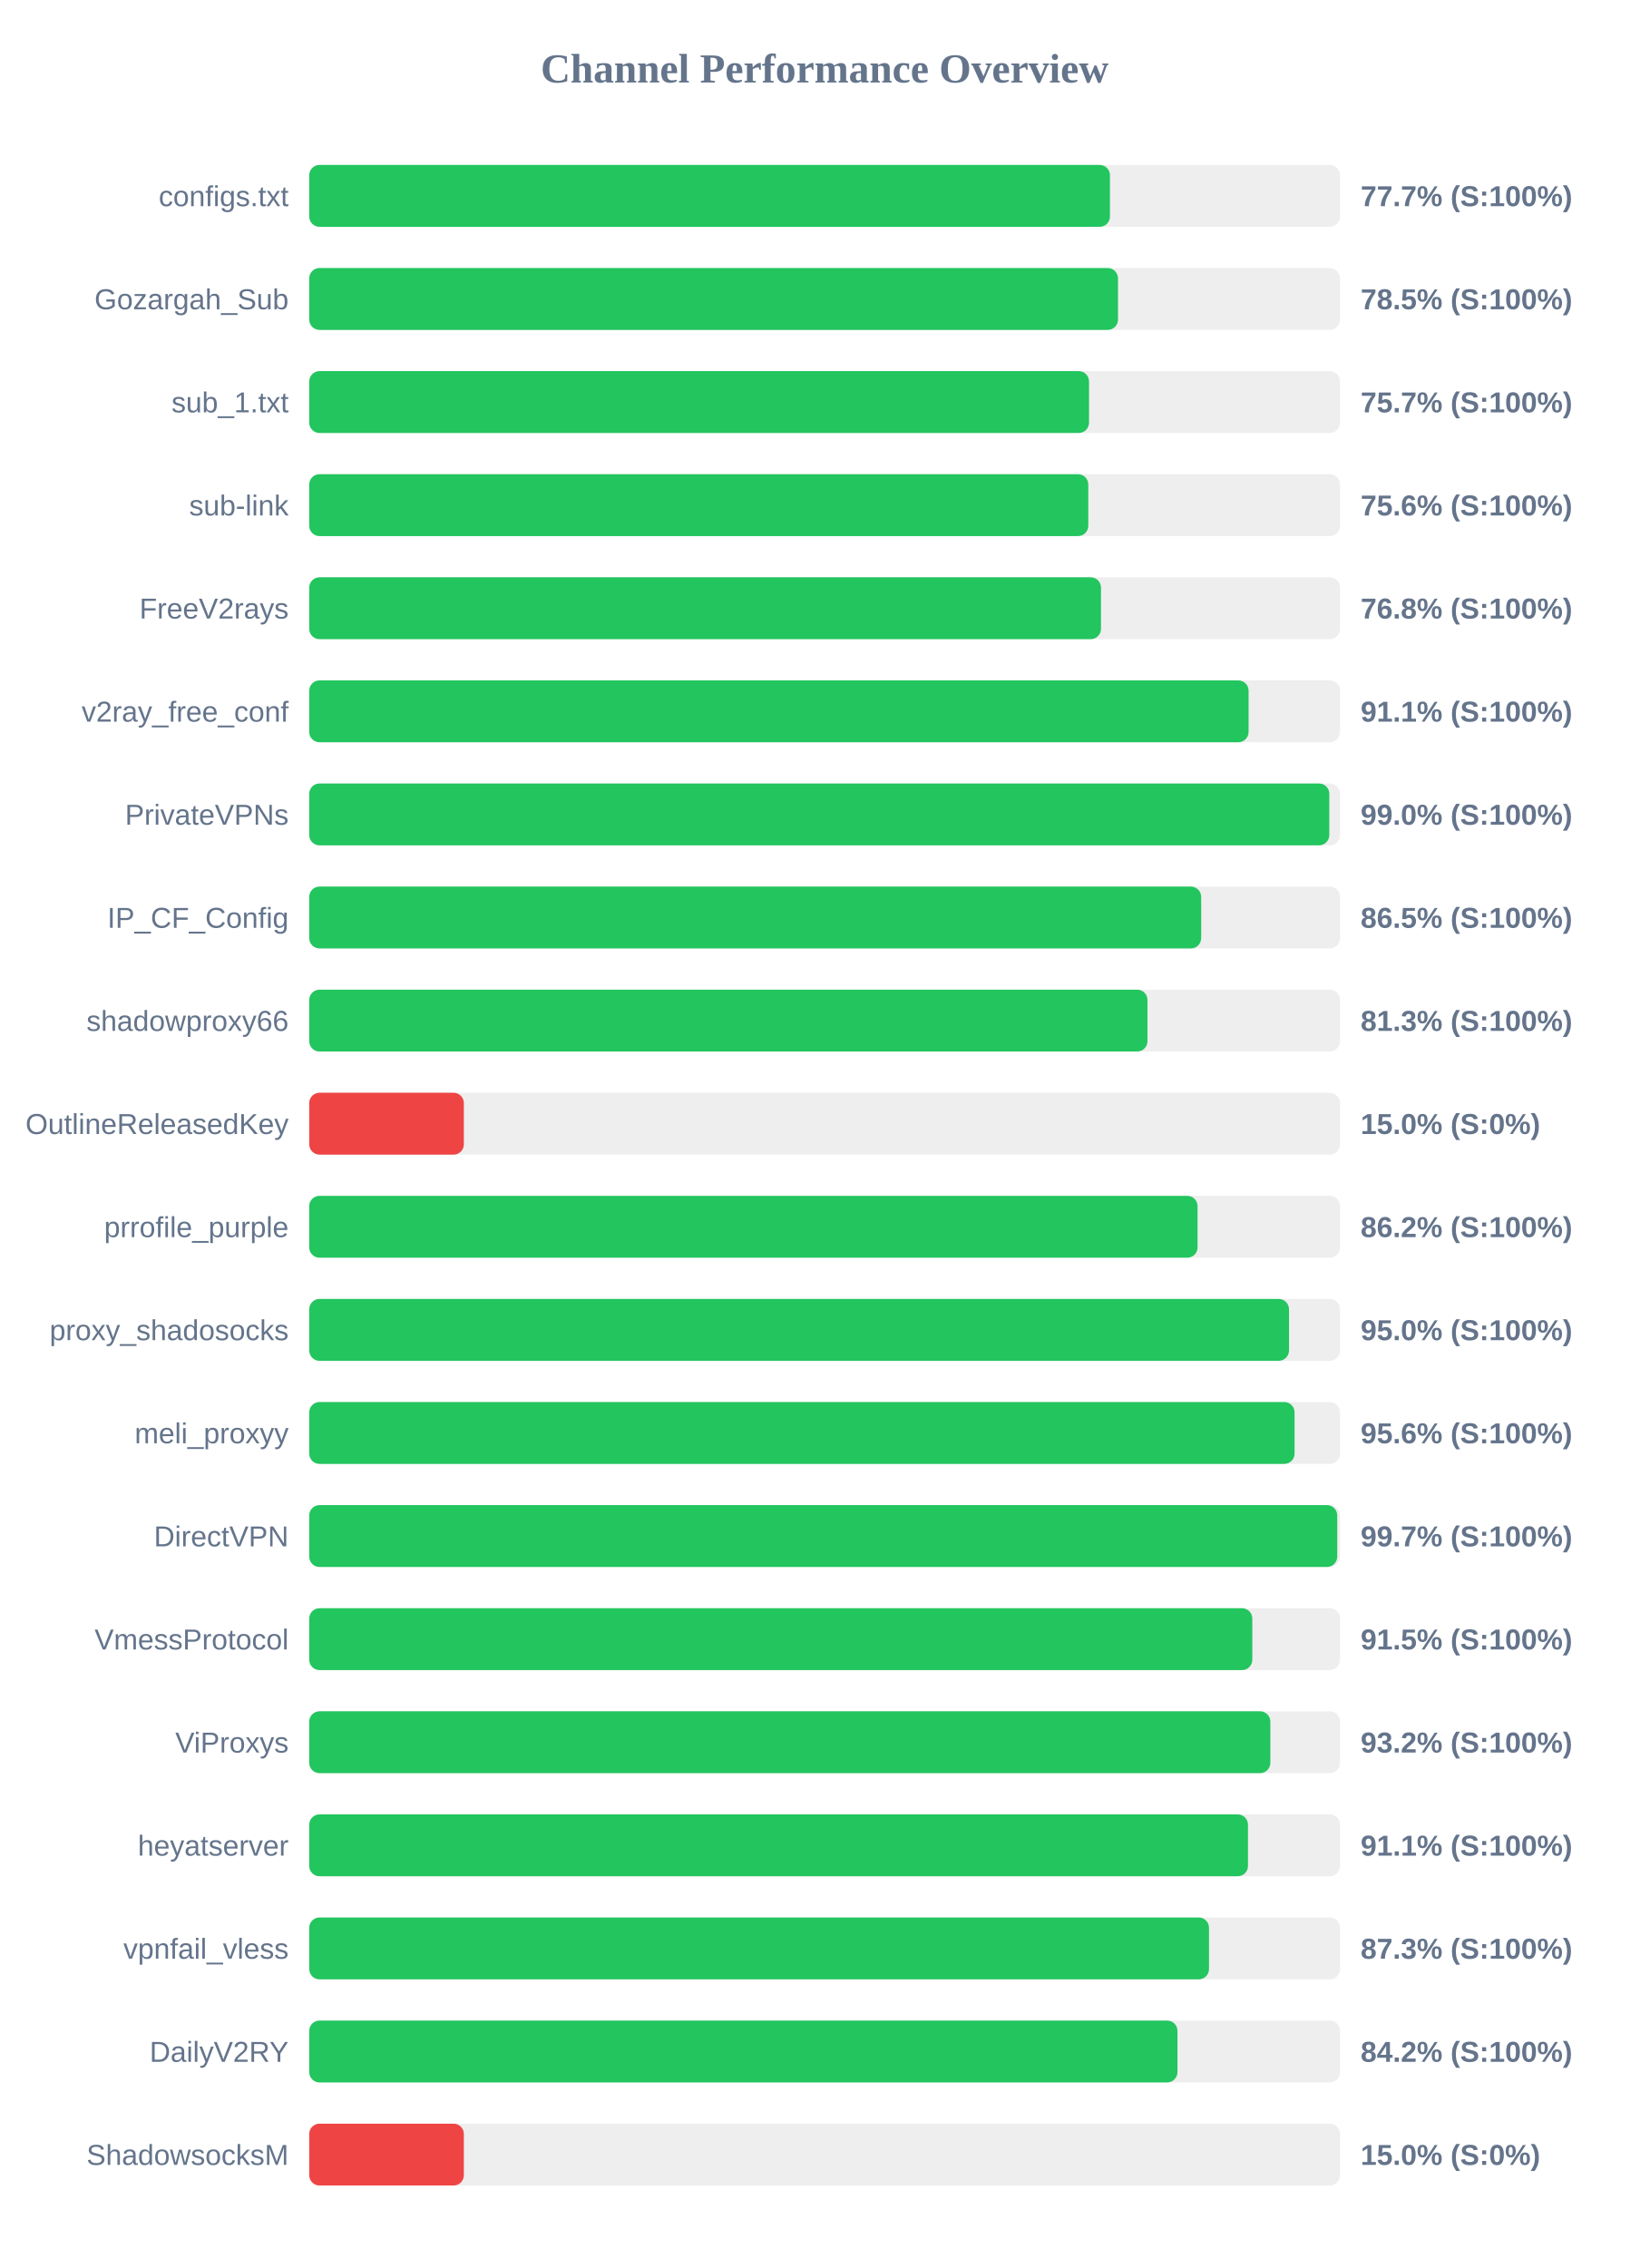
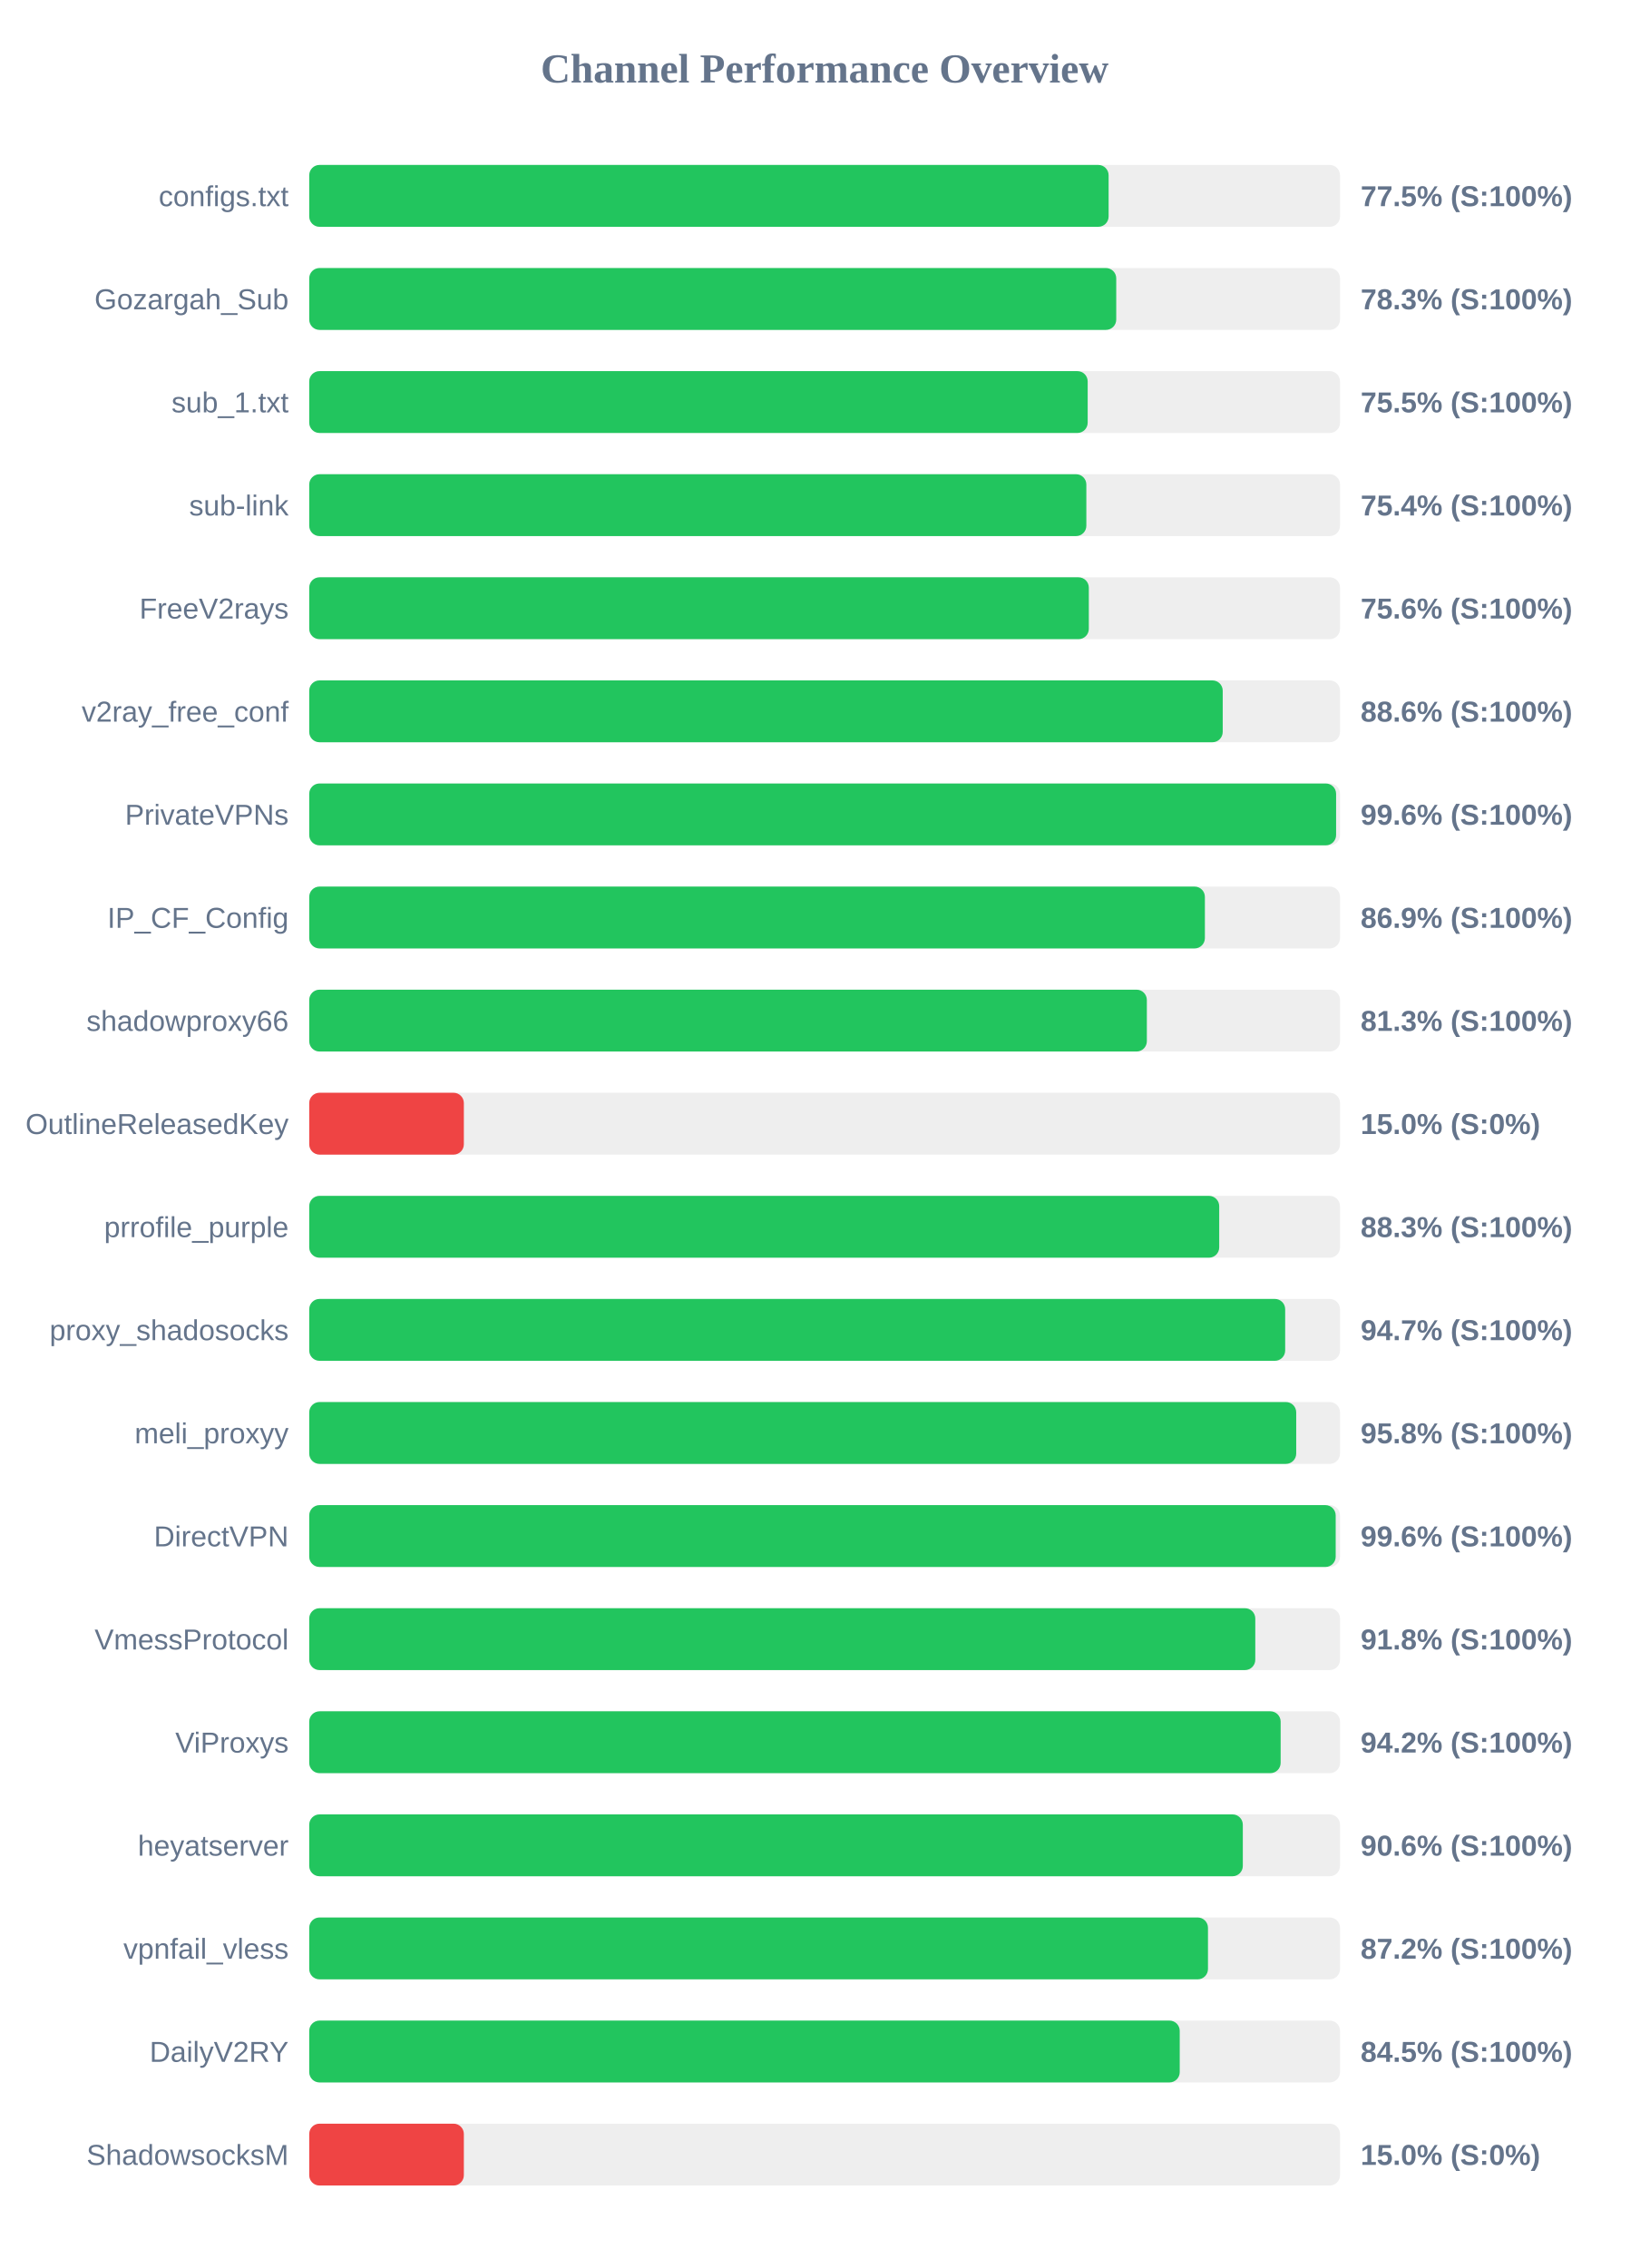
<svg xmlns="http://www.w3.org/2000/svg" width="800" height="1100" version="1.1">
  <style>
        .row { font: 14px Arial; fill: #64748b; }
        .score { font: bold 14px Arial; fill: #64748b; }
    </style>
  <text x="400" y="40" text-anchor="middle" font-size="20px" font-weight="bold" fill="#64748b">Channel Performance Overview</text>
  <rect x="150" y="80" width="500" height="30" fill="#eee" rx="5" />
-   <rect x="150" y="80" width="388.4" height="30" fill="#22c55e" rx="5" />
+   <rect x="150" y="80" width="387.75" height="30" fill="#22c55e" rx="5" />
  <text x="140" y="100" text-anchor="end" class="row">configs.txt</text>
-   <text x="660" y="100" text-anchor="start" class="score">77.7% (S:100%)</text>
+   <text x="660" y="100" text-anchor="start" class="score">77.5% (S:100%)</text>
  <rect x="150" y="130" width="500" height="30" fill="#eee" rx="5" />
-   <rect x="150" y="130" width="392.3" height="30" fill="#22c55e" rx="5" />
+   <rect x="150" y="130" width="391.45" height="30" fill="#22c55e" rx="5" />
  <text x="140" y="150" text-anchor="end" class="row">Gozargah_Sub</text>
-   <text x="660" y="150" text-anchor="start" class="score">78.5% (S:100%)</text>
+   <text x="660" y="150" text-anchor="start" class="score">78.3% (S:100%)</text>
  <rect x="150" y="180" width="500" height="30" fill="#eee" rx="5" />
-   <rect x="150" y="180" width="378.25" height="30" fill="#22c55e" rx="5" />
+   <rect x="150" y="180" width="377.6" height="30" fill="#22c55e" rx="5" />
  <text x="140" y="200" text-anchor="end" class="row">sub_1.txt</text>
-   <text x="660" y="200" text-anchor="start" class="score">75.7% (S:100%)</text>
+   <text x="660" y="200" text-anchor="start" class="score">75.5% (S:100%)</text>
  <rect x="150" y="230" width="500" height="30" fill="#eee" rx="5" />
-   <rect x="150" y="230" width="377.9" height="30" fill="#22c55e" rx="5" />
+   <rect x="150" y="230" width="376.95" height="30" fill="#22c55e" rx="5" />
  <text x="140" y="250" text-anchor="end" class="row">sub-link</text>
-   <text x="660" y="250" text-anchor="start" class="score">75.6% (S:100%)</text>
+   <text x="660" y="250" text-anchor="start" class="score">75.4% (S:100%)</text>
  <rect x="150" y="280" width="500" height="30" fill="#eee" rx="5" />
-   <rect x="150" y="280" width="384.05" height="30" fill="#22c55e" rx="5" />
+   <rect x="150" y="280" width="378.15" height="30" fill="#22c55e" rx="5" />
  <text x="140" y="300" text-anchor="end" class="row">FreeV2rays</text>
-   <text x="660" y="300" text-anchor="start" class="score">76.8% (S:100%)</text>
+   <text x="660" y="300" text-anchor="start" class="score">75.6% (S:100%)</text>
  <rect x="150" y="330" width="500" height="30" fill="#eee" rx="5" />
-   <rect x="150" y="330" width="455.65" height="30" fill="#22c55e" rx="5" />
+   <rect x="150" y="330" width="443.1" height="30" fill="#22c55e" rx="5" />
  <text x="140" y="350" text-anchor="end" class="row">v2ray_free_conf</text>
-   <text x="660" y="350" text-anchor="start" class="score">91.1% (S:100%)</text>
+   <text x="660" y="350" text-anchor="start" class="score">88.6% (S:100%)</text>
  <rect x="150" y="380" width="500" height="30" fill="#eee" rx="5" />
-   <rect x="150" y="380" width="494.8" height="30" fill="#22c55e" rx="5" />
+   <rect x="150" y="380" width="498.1" height="30" fill="#22c55e" rx="5" />
  <text x="140" y="400" text-anchor="end" class="row">PrivateVPNs</text>
-   <text x="660" y="400" text-anchor="start" class="score">99.0% (S:100%)</text>
+   <text x="660" y="400" text-anchor="start" class="score">99.6% (S:100%)</text>
  <rect x="150" y="430" width="500" height="30" fill="#eee" rx="5" />
-   <rect x="150" y="430" width="432.65" height="30" fill="#22c55e" rx="5" />
+   <rect x="150" y="430" width="434.45" height="30" fill="#22c55e" rx="5" />
  <text x="140" y="450" text-anchor="end" class="row">IP_CF_Config</text>
-   <text x="660" y="450" text-anchor="start" class="score">86.5% (S:100%)</text>
+   <text x="660" y="450" text-anchor="start" class="score">86.9% (S:100%)</text>
  <rect x="150" y="480" width="500" height="30" fill="#eee" rx="5" />
-   <rect x="150" y="480" width="406.6" height="30" fill="#22c55e" rx="5" />
+   <rect x="150" y="480" width="406.3" height="30" fill="#22c55e" rx="5" />
  <text x="140" y="500" text-anchor="end" class="row">shadowproxy66</text>
  <text x="660" y="500" text-anchor="start" class="score">81.3% (S:100%)</text>
  <rect x="150" y="530" width="500" height="30" fill="#eee" rx="5" />
  <rect x="150" y="530" width="75.0" height="30" fill="#ef4444" rx="5" />
  <text x="140" y="550" text-anchor="end" class="row">OutlineReleasedKey</text>
  <text x="660" y="550" text-anchor="start" class="score">15.0% (S:0%)</text>
  <rect x="150" y="580" width="500" height="30" fill="#eee" rx="5" />
-   <rect x="150" y="580" width="430.9" height="30" fill="#22c55e" rx="5" />
+   <rect x="150" y="580" width="441.4" height="30" fill="#22c55e" rx="5" />
  <text x="140" y="600" text-anchor="end" class="row">prrofile_purple</text>
-   <text x="660" y="600" text-anchor="start" class="score">86.2% (S:100%)</text>
+   <text x="660" y="600" text-anchor="start" class="score">88.3% (S:100%)</text>
  <rect x="150" y="630" width="500" height="30" fill="#eee" rx="5" />
-   <rect x="150" y="630" width="475.25" height="30" fill="#22c55e" rx="5" />
+   <rect x="150" y="630" width="473.4" height="30" fill="#22c55e" rx="5" />
  <text x="140" y="650" text-anchor="end" class="row">proxy_shadosocks</text>
-   <text x="660" y="650" text-anchor="start" class="score">95.0% (S:100%)</text>
+   <text x="660" y="650" text-anchor="start" class="score">94.7% (S:100%)</text>
  <rect x="150" y="680" width="500" height="30" fill="#eee" rx="5" />
-   <rect x="150" y="680" width="477.95" height="30" fill="#22c55e" rx="5" />
+   <rect x="150" y="680" width="478.75" height="30" fill="#22c55e" rx="5" />
  <text x="140" y="700" text-anchor="end" class="row">meli_proxyy</text>
-   <text x="660" y="700" text-anchor="start" class="score">95.6% (S:100%)</text>
+   <text x="660" y="700" text-anchor="start" class="score">95.8% (S:100%)</text>
  <rect x="150" y="730" width="500" height="30" fill="#eee" rx="5" />
-   <rect x="150" y="730" width="498.65" height="30" fill="#22c55e" rx="5" />
+   <rect x="150" y="730" width="497.9" height="30" fill="#22c55e" rx="5" />
  <text x="140" y="750" text-anchor="end" class="row">DirectVPN</text>
-   <text x="660" y="750" text-anchor="start" class="score">99.7% (S:100%)</text>
+   <text x="660" y="750" text-anchor="start" class="score">99.6% (S:100%)</text>
  <rect x="150" y="780" width="500" height="30" fill="#eee" rx="5" />
-   <rect x="150" y="780" width="457.45" height="30" fill="#22c55e" rx="5" />
+   <rect x="150" y="780" width="458.9" height="30" fill="#22c55e" rx="5" />
  <text x="140" y="800" text-anchor="end" class="row">VmessProtocol</text>
-   <text x="660" y="800" text-anchor="start" class="score">91.5% (S:100%)</text>
+   <text x="660" y="800" text-anchor="start" class="score">91.8% (S:100%)</text>
  <rect x="150" y="830" width="500" height="30" fill="#eee" rx="5" />
-   <rect x="150" y="830" width="466.2" height="30" fill="#22c55e" rx="5" />
+   <rect x="150" y="830" width="471.2" height="30" fill="#22c55e" rx="5" />
  <text x="140" y="850" text-anchor="end" class="row">ViProxys</text>
-   <text x="660" y="850" text-anchor="start" class="score">93.2% (S:100%)</text>
+   <text x="660" y="850" text-anchor="start" class="score">94.2% (S:100%)</text>
  <rect x="150" y="880" width="500" height="30" fill="#eee" rx="5" />
-   <rect x="150" y="880" width="455.35" height="30" fill="#22c55e" rx="5" />
+   <rect x="150" y="880" width="452.85" height="30" fill="#22c55e" rx="5" />
  <text x="140" y="900" text-anchor="end" class="row">heyatserver</text>
-   <text x="660" y="900" text-anchor="start" class="score">91.1% (S:100%)</text>
+   <text x="660" y="900" text-anchor="start" class="score">90.6% (S:100%)</text>
  <rect x="150" y="930" width="500" height="30" fill="#eee" rx="5" />
-   <rect x="150" y="930" width="436.45" height="30" fill="#22c55e" rx="5" />
+   <rect x="150" y="930" width="435.95" height="30" fill="#22c55e" rx="5" />
  <text x="140" y="950" text-anchor="end" class="row">vpnfail_vless</text>
-   <text x="660" y="950" text-anchor="start" class="score">87.3% (S:100%)</text>
+   <text x="660" y="950" text-anchor="start" class="score">87.2% (S:100%)</text>
  <rect x="150" y="980" width="500" height="30" fill="#eee" rx="5" />
-   <rect x="150" y="980" width="421.15" height="30" fill="#22c55e" rx="5" />
+   <rect x="150" y="980" width="422.25" height="30" fill="#22c55e" rx="5" />
  <text x="140" y="1000" text-anchor="end" class="row">DailyV2RY</text>
-   <text x="660" y="1000" text-anchor="start" class="score">84.2% (S:100%)</text>
+   <text x="660" y="1000" text-anchor="start" class="score">84.5% (S:100%)</text>
  <rect x="150" y="1030" width="500" height="30" fill="#eee" rx="5" />
  <rect x="150" y="1030" width="75.0" height="30" fill="#ef4444" rx="5" />
  <text x="140" y="1050" text-anchor="end" class="row">ShadowsocksM</text>
  <text x="660" y="1050" text-anchor="start" class="score">15.0% (S:0%)</text>
</svg>
